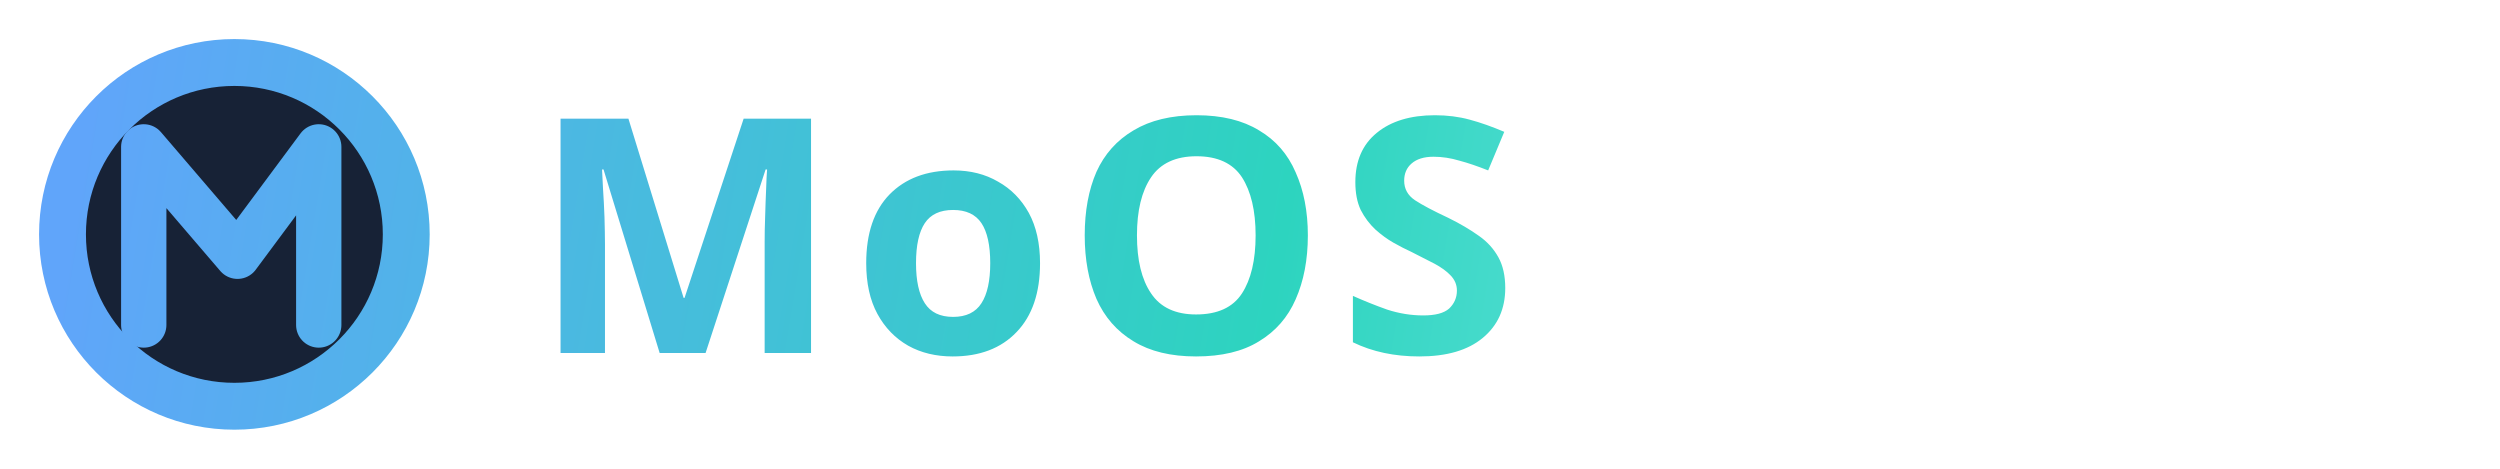
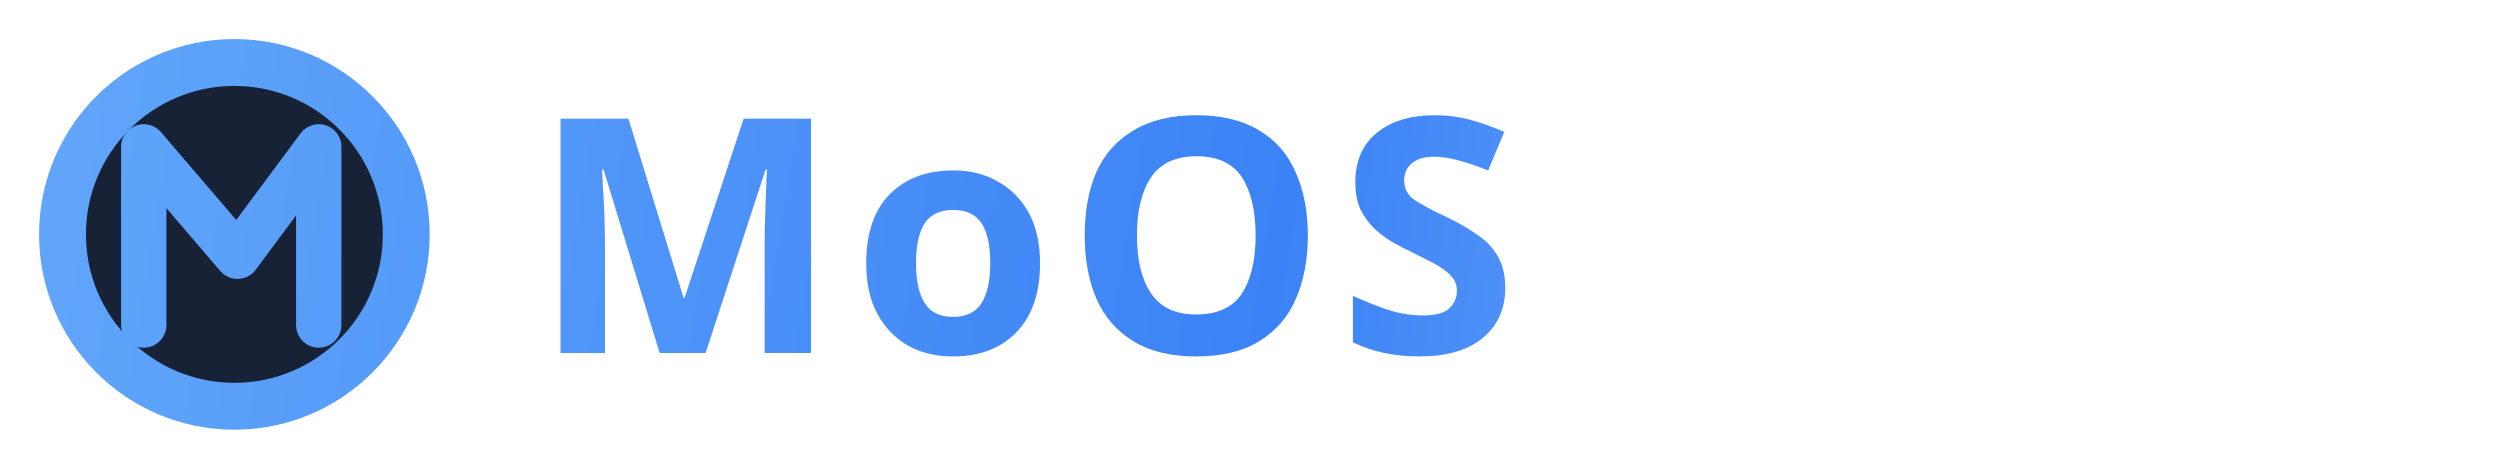
<svg xmlns="http://www.w3.org/2000/svg" width="80" height="15" viewBox="0 0 80 15">
  <defs>
    <linearGradient id="nova-brand" x1="3" y1="2" x2="76" y2="14" gradientUnits="userSpaceOnUse">
      <stop offset="0" stop-color="#60A5FA" />
-       <stop offset="0.52" stop-color="#2DD4BF" />
-       <stop offset="1" stop-color="#A5F3FC" />
+       <stop offset="0.52" stop-color="#3B82F6" />
+       <stop offset="1" stop-color="#93C5FD" />
    </linearGradient>
  </defs>
  <g id="brilliant">
    <rect width="80" height="15" fill="#0E1524" fill-opacity="0.001" />
    <circle cx="7.5" cy="7.5" r="5.5" fill="#172236" stroke="url(#nova-brand)" stroke-width="1.5" />
    <path d="M4.6 10.4V4.7l3 3.5 2.6-3.5v5.7" fill="none" stroke="url(#nova-brand)" stroke-width="1.45" stroke-linecap="round" stroke-linejoin="round" />
    <text x="17" y="11.3" fill="url(#nova-brand)" font-family="IBM Plex Sans, sans-serif" font-size="10.5" font-weight="600" letter-spacing="0.35">MoOS</text>
  </g>
</svg>
